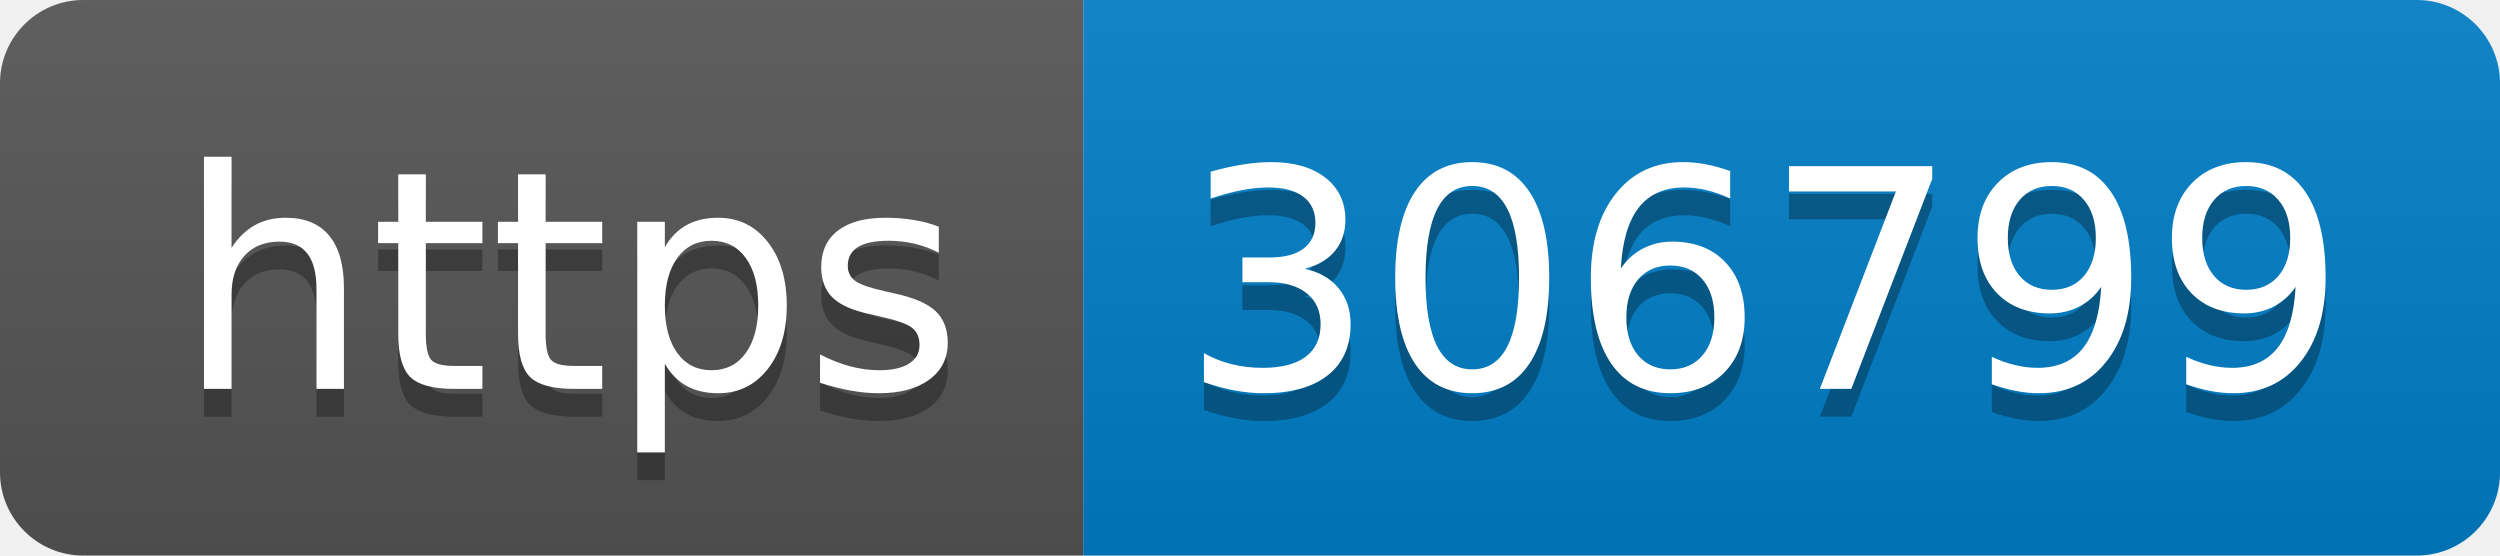
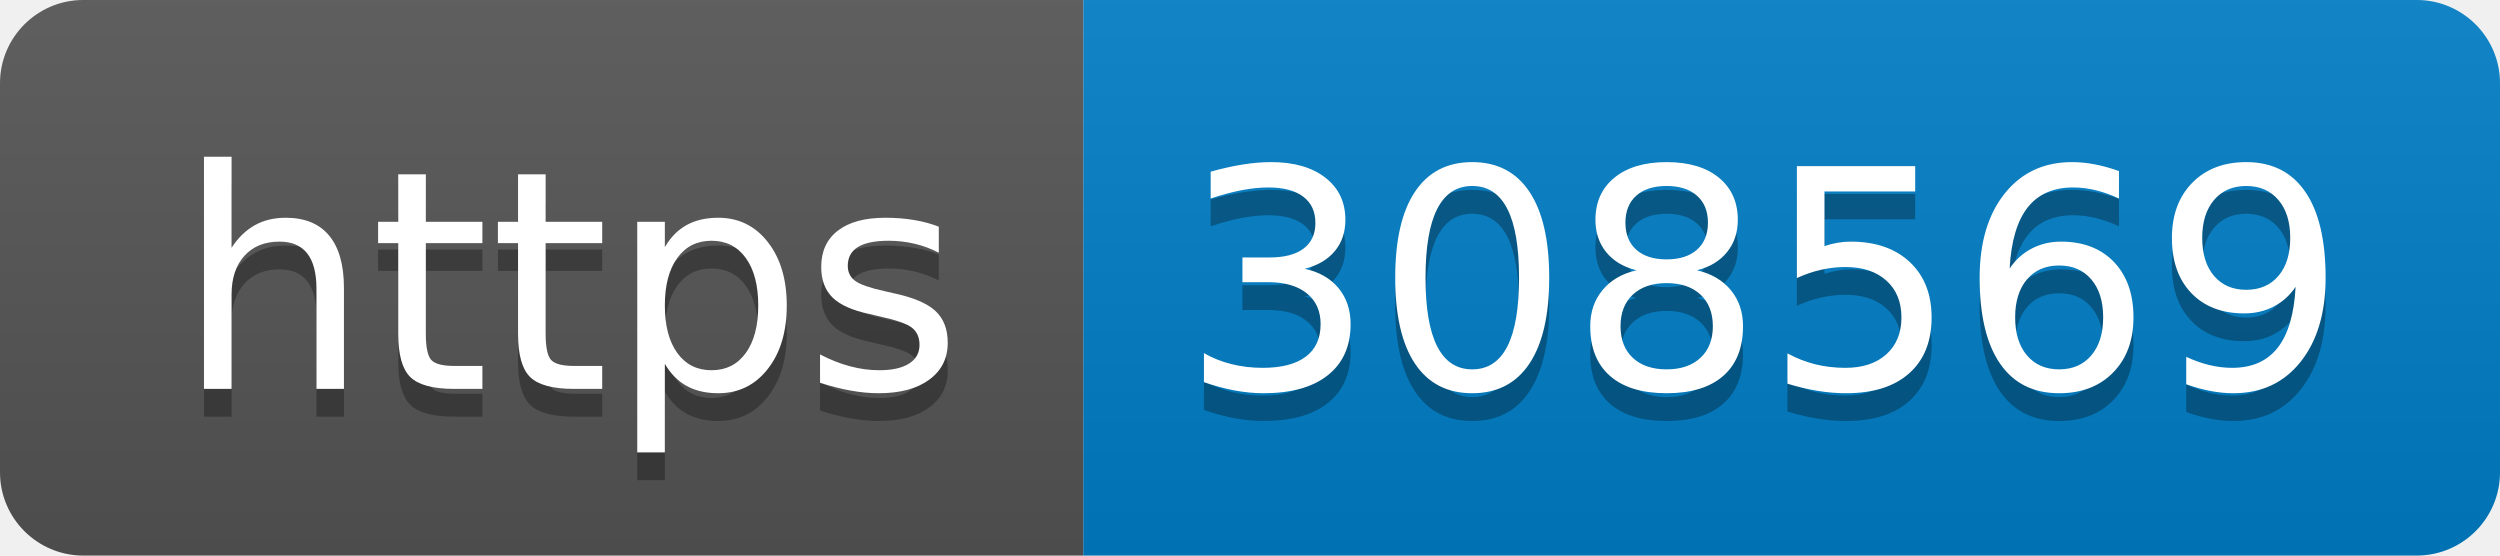
- <svg xmlns="http://www.w3.org/2000/svg" width="90" height="20" role="img" aria-label="https: 306799">
+ <svg xmlns="http://www.w3.org/2000/svg" width="90" height="20" role="img" aria-label="https: 308569">
  <linearGradient id="s" x2="0" y2="100%">
    <stop offset="0" stop-color="#bbb" stop-opacity=".1" />
    <stop offset="1" stop-opacity=".1" />
  </linearGradient>
  <clipPath id="r">
    <rect width="90" height="20" rx="3" fill="#fff" />
  </clipPath>
  <g clip-path="url(#r)">
    <rect width="39" height="20" fill="#555" />
    <rect x="39" width="51" height="20" fill="#007ec6" />
    <rect width="90" height="20" fill="url(#s)" />
  </g>
  <g fill="#fff" text-anchor="middle" font-family="Verdana,Geneva,DejaVu Sans,sans-serif" text-rendering="geometricPrecision" font-size="110">
    <text aria-hidden="true" x="205" y="150" fill="#010101" fill-opacity=".3" transform="scale(.1)" textLength="290">https</text>
    <text x="205" y="140" transform="scale(.1)" fill="#fff" textLength="290">https</text>
-     <text aria-hidden="true" x="635" y="150" fill="#010101" fill-opacity=".3" transform="scale(.1)" textLength="410">306799</text>
-     <text x="635" y="140" transform="scale(.1)" fill="#fff" textLength="410">306799</text>
+     <text aria-hidden="true" x="635" y="150" fill="#010101" fill-opacity=".3" transform="scale(.1)" textLength="410">308569</text>
+     <text x="635" y="140" transform="scale(.1)" fill="#fff" textLength="410">308569</text>
  </g>
</svg>
